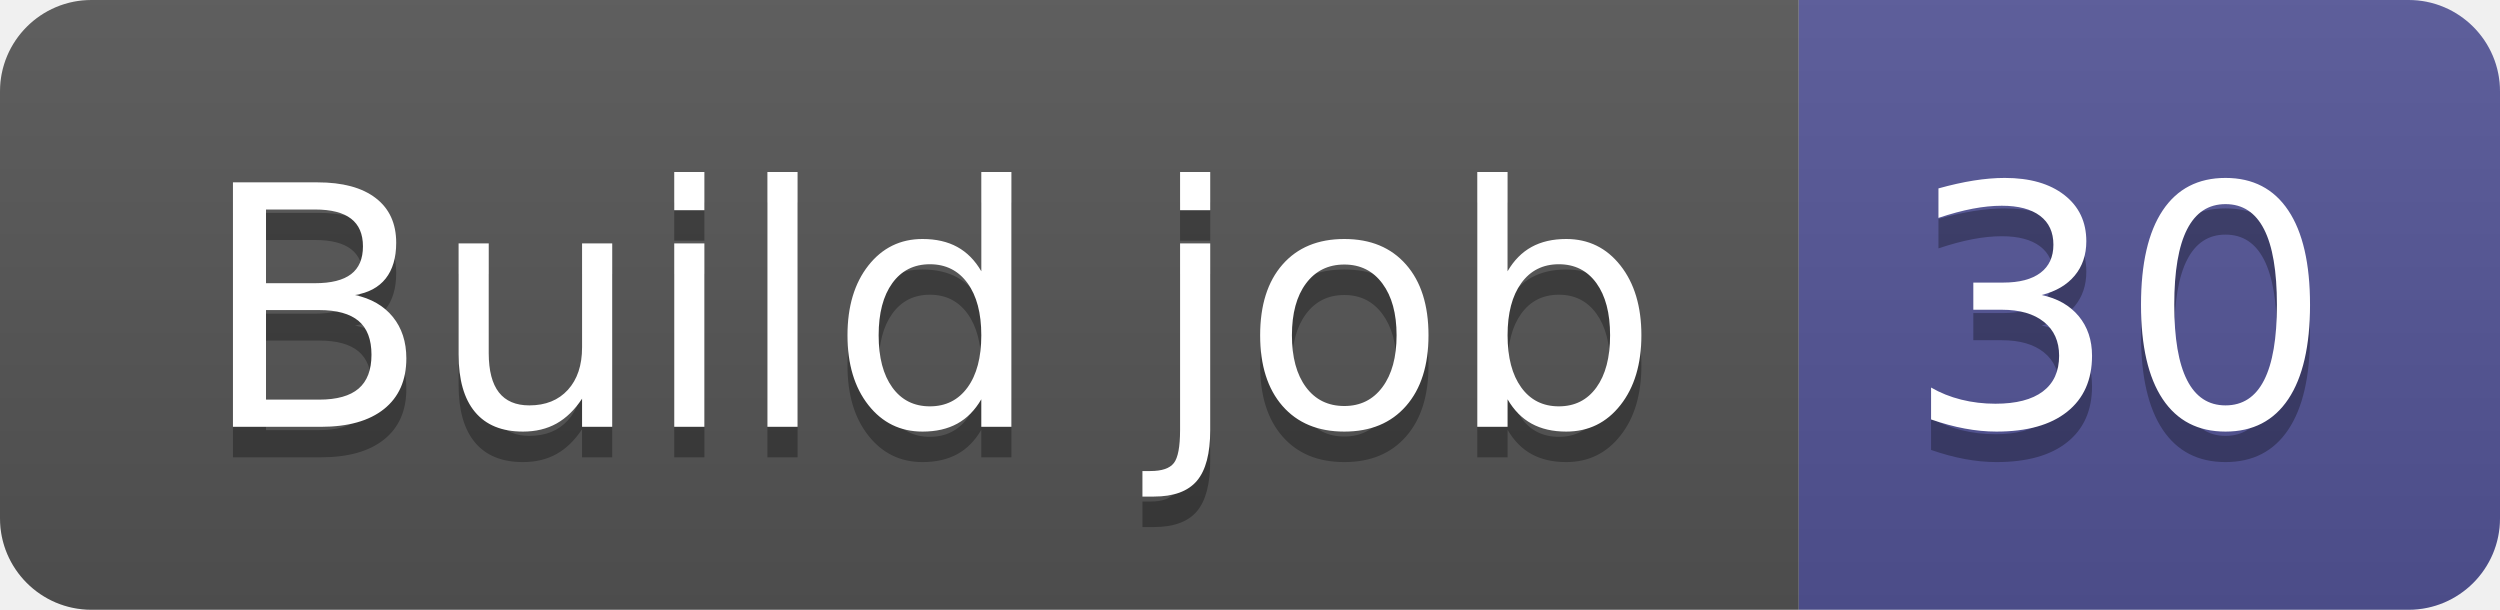
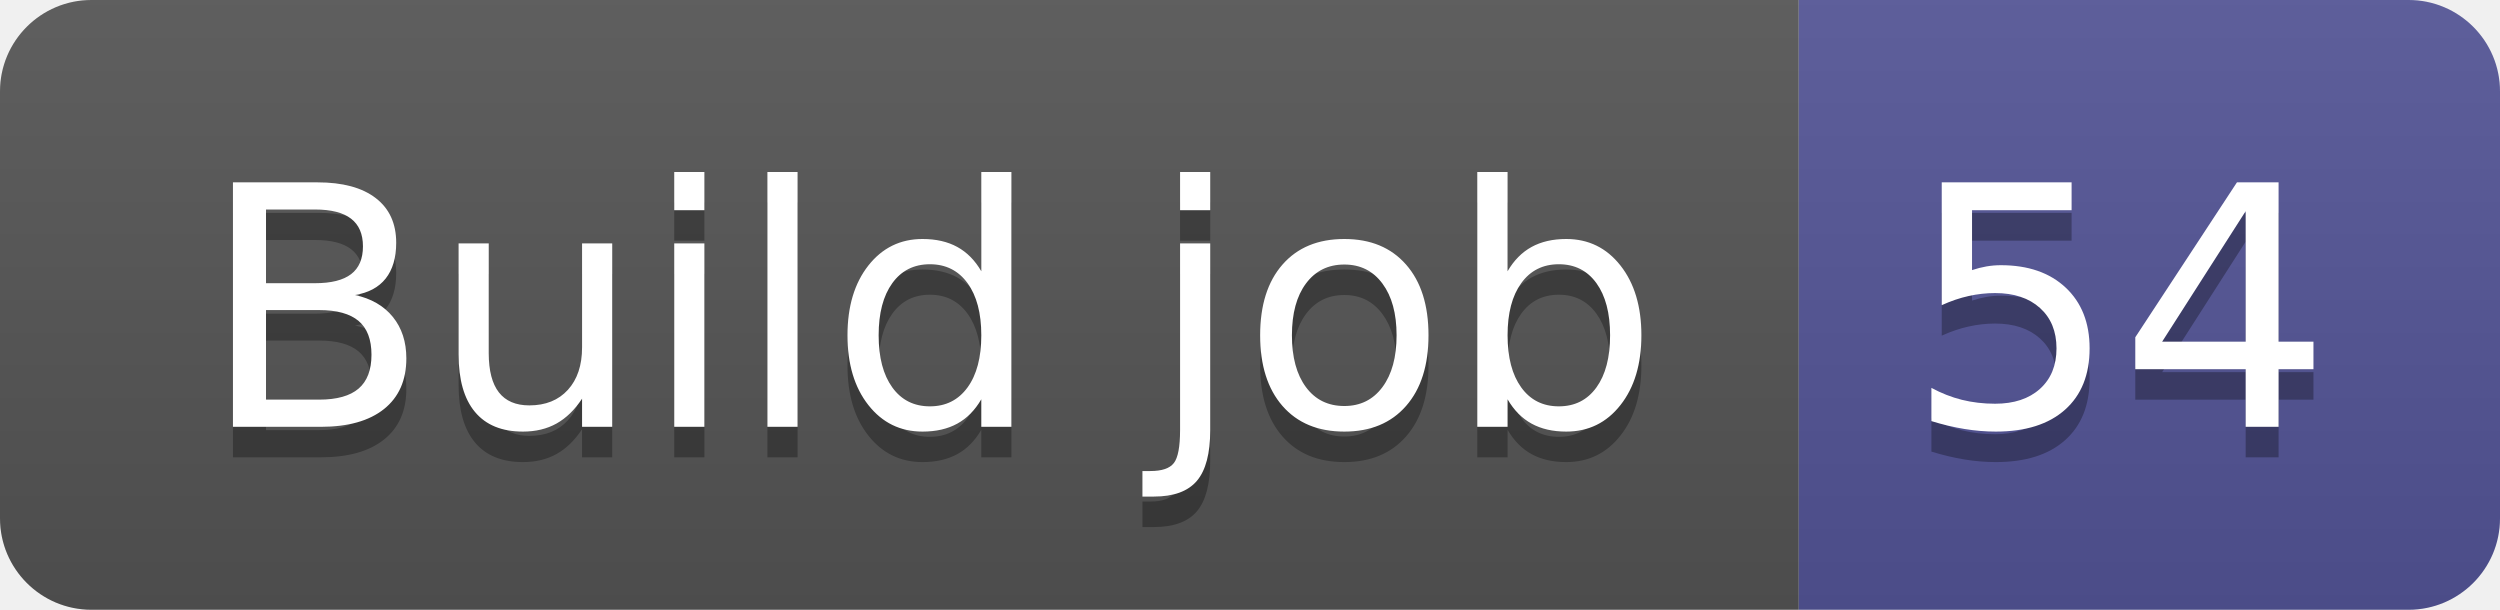
- <svg xmlns="http://www.w3.org/2000/svg" width="82" height="20" role="img" aria-label="Build job: 30">
+ <svg xmlns="http://www.w3.org/2000/svg" width="82" height="20" role="img" aria-label="Build job: 54">
  <linearGradient id="s" x2="0" y2="100%">
    <stop offset="0" stop-color="#bbb" stop-opacity=".1" />
    <stop offset="1" stop-opacity=".1" />
  </linearGradient>
  <clipPath id="r">
    <rect width="82" height="20" rx="3" fill="#fff" />
  </clipPath>
  <g clip-path="url(#r)">
    <rect width="59" height="20" fill="#555" />
    <rect x="59" width="23" height="20" fill="#535597" />
    <rect width="82" height="20" fill="url(#s)" />
  </g>
  <g fill="#fff" text-anchor="middle" font-family="Verdana,Geneva,DejaVu Sans,sans-serif" text-rendering="geometricPrecision" font-size="110">
    <text aria-hidden="true" x="305" y="150" fill="#010101" fill-opacity=".3" transform="scale(.1)" textLength="490">Build job</text>
    <text x="305" y="140" transform="scale(.1)" fill="#fff" textLength="490">Build job</text>
-     <text aria-hidden="true" x="695" y="150" fill="#010101" fill-opacity=".3" transform="scale(.1)" textLength="130">30</text>
-     <text x="695" y="140" transform="scale(.1)" fill="#fff" textLength="130">30</text>
+     <text aria-hidden="true" x="695" y="150" fill="#010101" fill-opacity=".3" transform="scale(.1)" textLength="130">54</text>
+     <text x="695" y="140" transform="scale(.1)" fill="#fff" textLength="130">54</text>
  </g>
</svg>
